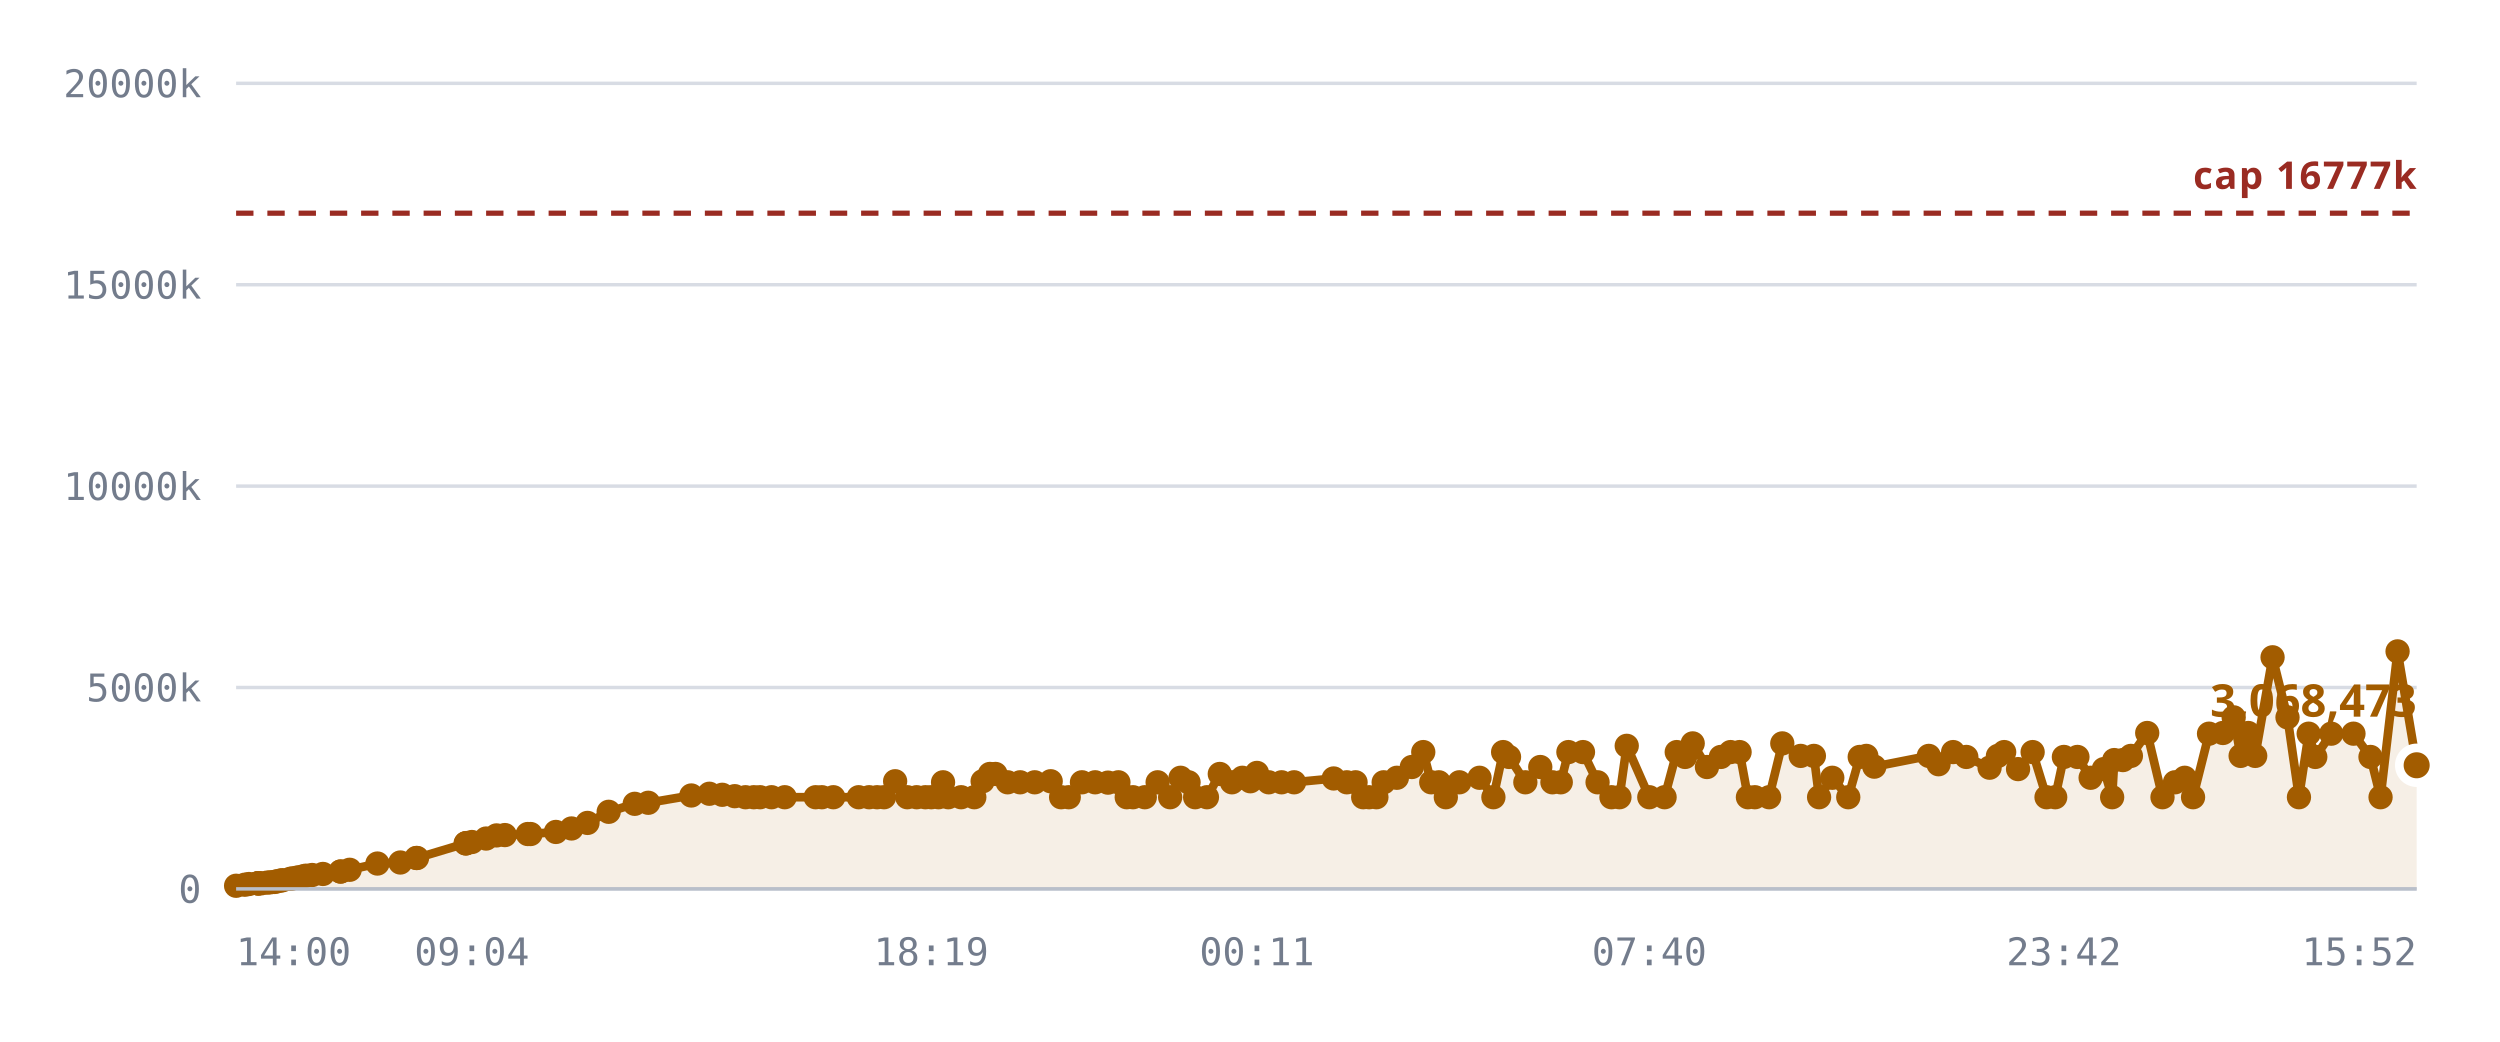
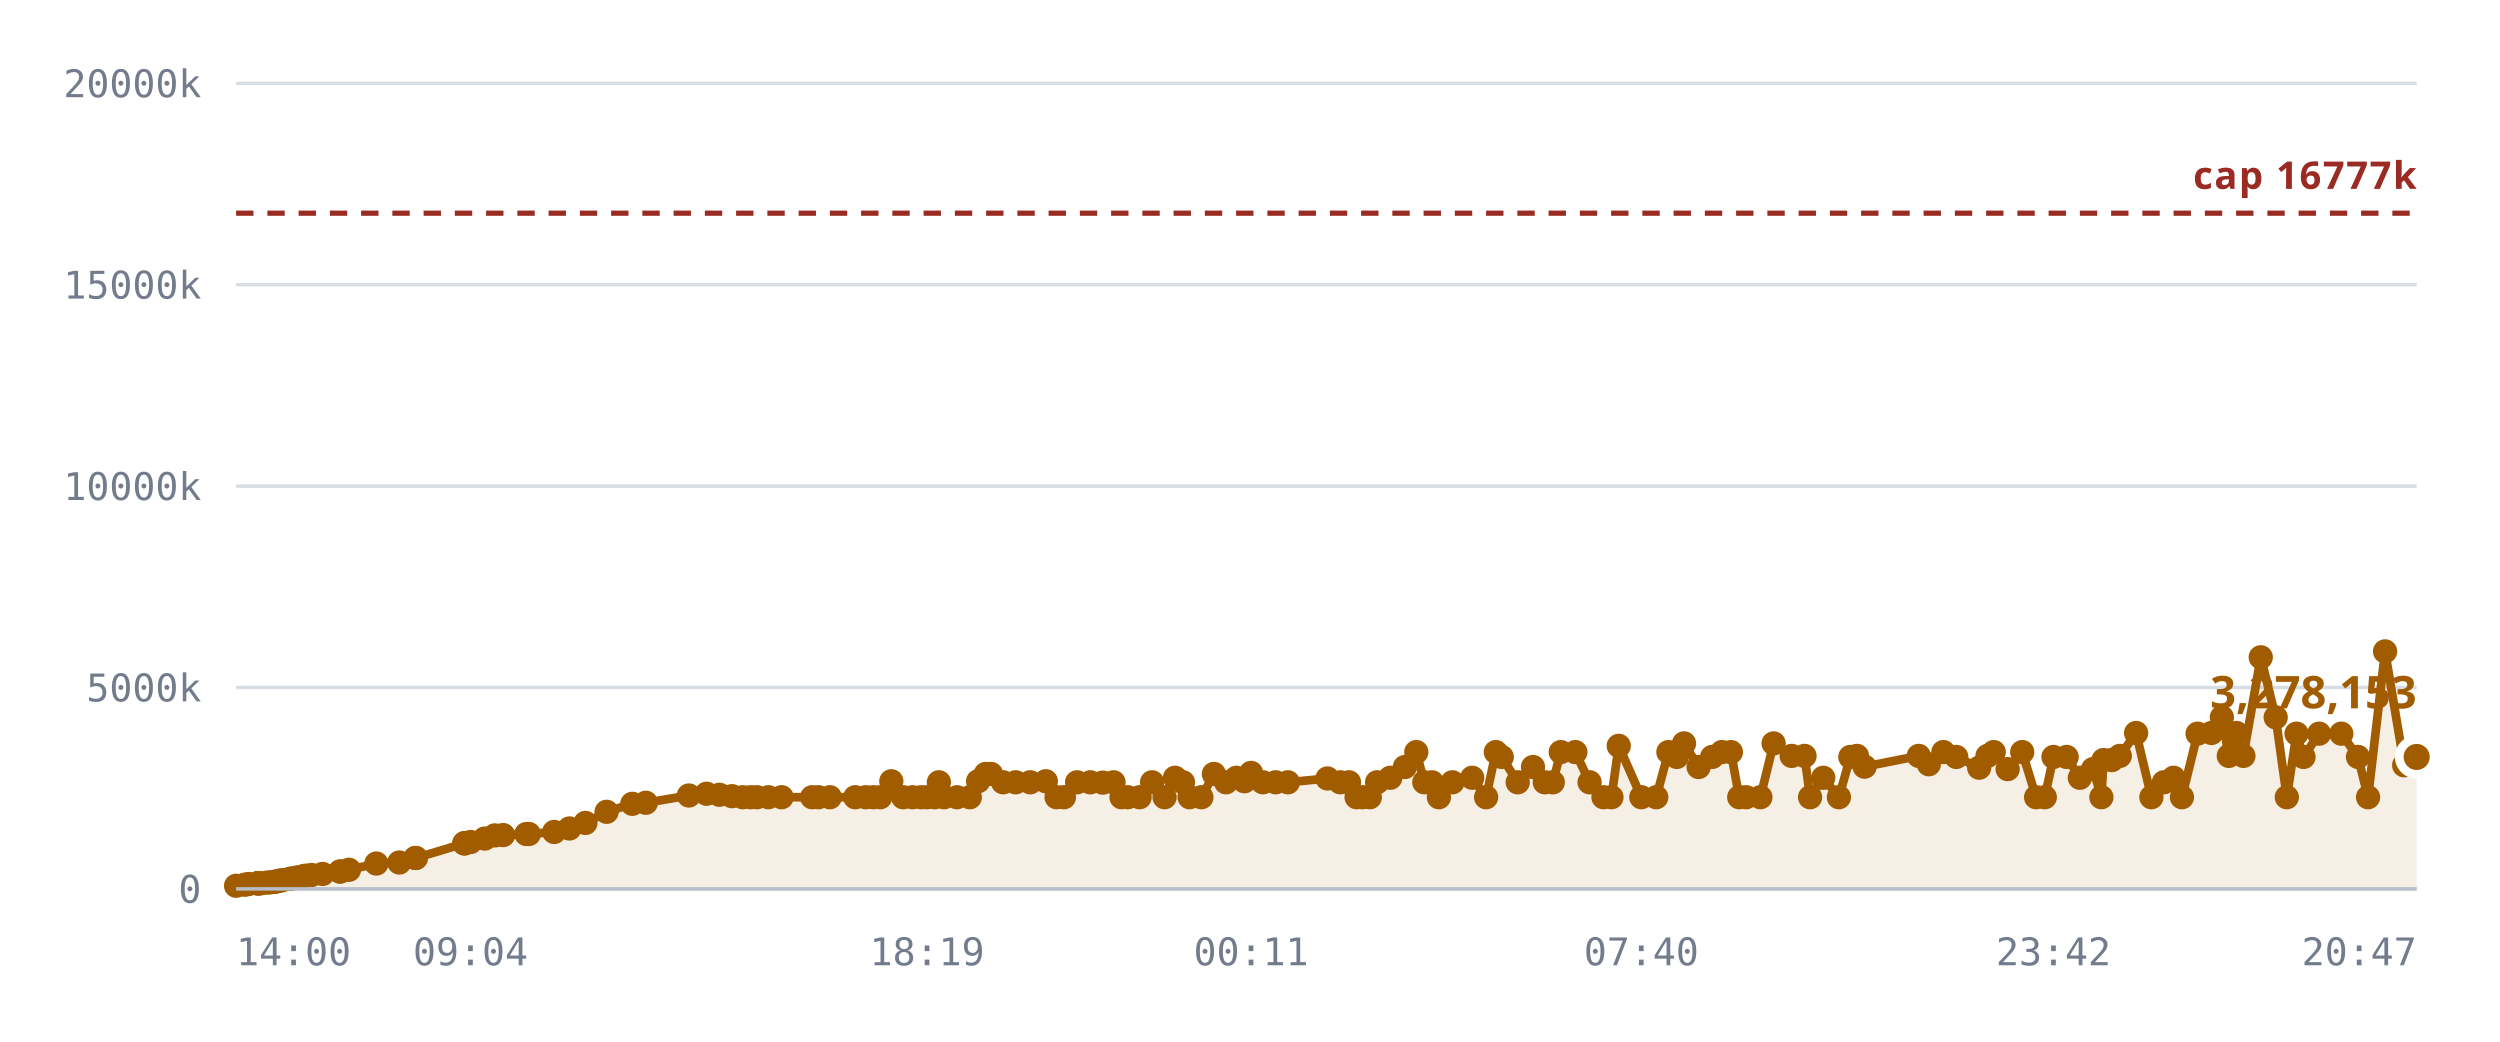
<svg xmlns="http://www.w3.org/2000/svg" viewBox="0 0 720 300" role="img" aria-label="Notes stored against the 16,777,216 cap">
  <style>
    .grid      { stroke: var(--chart-grid, #d8dce4); stroke-width: 1; }
    .cap       { stroke: var(--chart-cap, #9a2b22); stroke-width: 1.5; stroke-dasharray: 5 4; }
    .cap-label { fill: var(--chart-cap, #9a2b22); font: 600 11px Archivo, system-ui, sans-serif; letter-spacing: .04em; }
    .tick      { fill: var(--chart-muted, #737c8c); font: 500 11px "IBM Plex Mono", ui-monospace, monospace; }
    .tick-y    { text-anchor: end; }
    .tick-x    { text-anchor: middle; }
    .series    { fill: none; stroke: var(--chart-line, #a25c00); stroke-width: 2.5; stroke-linejoin: round; stroke-linecap: round; }
    .fill      { fill: var(--chart-fill, rgba(162,92,0,.10)); stroke: none; }
    .dot       { fill: var(--chart-line, #a25c00); }
    .dot-last  { stroke: var(--chart-bg, #fff); stroke-width: 2.5; }
    .end-label { fill: var(--chart-line, #a25c00); font: 700 13px Archivo, system-ui, sans-serif; }
    .axis      { stroke: var(--chart-axis, #b9bfca); stroke-width: 1; }
  </style>
  <line x1="68" y1="256.0" x2="696" y2="256.0" class="grid" />
  <text x="58" y="260.0" class="tick tick-y">0</text>
  <line x1="68" y1="198.0" x2="696" y2="198.0" class="grid" />
  <text x="58" y="202.0" class="tick tick-y">5000k</text>
  <line x1="68" y1="140.0" x2="696" y2="140.0" class="grid" />
  <text x="58" y="144.0" class="tick tick-y">10000k</text>
  <line x1="68" y1="82.0" x2="696" y2="82.0" class="grid" />
  <text x="58" y="86.0" class="tick tick-y">15000k</text>
  <line x1="68" y1="24.0" x2="696" y2="24.0" class="grid" />
  <text x="58" y="28.0" class="tick tick-y">20000k</text>
-   <path d="M68.0,255.1 L70.5,254.8 L71.7,254.6 L74.2,254.4 L74.3,254.4 L74.3,254.4 L74.5,254.4 L75.2,254.4 L76.9,254.2 L77.9,254.1 L79.1,254.0 L79.8,253.8 L80.8,253.6 L81.4,253.5 L83.6,253.1 L84.2,253.0 L85.4,252.8 L86.0,252.7 L87.3,252.4 L88.1,252.2 L89.9,252.0 L93.0,251.7 L98.1,251.0 L98.1,251.0 L100.7,250.5 L108.7,248.7 L115.3,248.4 L119.9,247.1 L120.1,247.1 L134.1,242.9 L134.2,242.9 L134.3,242.8 L135.9,242.5 L140.0,241.5 L143.0,240.6 L145.4,240.5 L152.0,240.2 L152.8,240.2 L160.1,239.6 L164.6,238.6 L169.2,237.0 L175.3,233.8 L182.8,231.5 L186.7,231.2 L199.1,229.1 L204.3,228.6 L208.0,228.9 L211.6,229.3 L214.7,229.6 L217.1,229.6 L218.9,229.6 L222.2,229.6 L226.0,229.6 L234.9,229.6 L236.7,229.6 L240.0,229.6 L247.3,229.6 L250.3,229.6 L252.6,229.6 L254.6,229.6 L257.8,225.0 L261.3,229.6 L264.0,229.6 L266.5,229.6 L268.2,229.6 L270.3,229.6 L271.6,225.3 L273.1,229.6 L276.8,229.6 L280.6,229.6 L283.0,225.0 L285.1,222.9 L286.7,222.9 L290.2,225.3 L293.8,225.3 L298.0,225.3 L302.6,225.0 L305.6,229.6 L307.8,229.6 L311.6,225.3 L315.4,225.3 L319.1,225.4 L322.1,225.3 L324.5,229.6 L326.3,229.6 L329.7,229.6 L333.4,225.3 L337.0,229.6 L340.0,224.0 L342.3,225.3 L344.2,229.6 L347.6,229.6 L351.3,222.9 L354.8,225.3 L357.8,224.0 L360.1,225.0 L362.0,222.6 L365.4,225.3 L369.1,225.3 L372.7,225.3 L384.1,224.2 L387.9,225.3 L390.4,225.3 L392.6,229.6 L394.3,229.6 L396.4,229.6 L398.5,225.3 L402.3,224.0 L406.6,220.9 L409.9,216.6 L412.2,225.3 L414.4,225.3 L416.4,229.6 L420.3,225.3 L426.1,224.0 L430.1,229.6 L432.9,216.6 L434.6,218.0 L439.3,225.3 L443.6,220.9 L447.1,225.3 L449.5,225.3 L451.7,216.6 L455.9,216.6 L460.1,225.3 L464.1,229.6 L466.4,229.6 L468.5,214.8 L475.0,229.6 L479.4,229.6 L482.9,216.6 L485.3,218.0 L487.5,214.1 L491.6,220.9 L495.6,218.0 L498.4,216.6 L501.0,216.6 L503.4,229.6 L505.4,229.6 L509.5,229.6 L513.3,214.1 L518.6,217.7 L522.4,217.7 L523.9,229.6 L527.7,224.0 L532.3,229.6 L535.6,218.0 L537.5,217.7 L539.8,220.8 L555.5,217.7 L558.3,220.1 L562.5,216.6 L566.3,218.0 L573.0,221.1 L575.4,217.7 L577.2,216.6 L581.2,221.5 L585.4,216.6 L589.4,229.6 L591.9,229.6 L594.4,218.0 L598.3,218.0 L602.1,224.0 L605.9,221.5 L608.3,229.6 L608.9,218.9 L611.4,218.9 L613.7,217.7 L618.4,211.1 L622.8,229.6 L626.4,225.3 L629.2,224.0 L631.6,229.6 L636.2,211.3 L640.2,211.1 L643.3,206.6 L645.3,217.7 L647.5,211.1 L649.5,217.7 L654.5,189.3 L658.8,206.6 L662.1,229.6 L664.9,211.3 L666.8,218.0 L671.4,211.3 L677.8,211.3 L682.7,218.0 L685.6,229.6 L690.5,187.6 L696.0,220.4 L696.0,256.0 L68.0,256.0 Z" class="fill" />
+   <path d="M68.0,255.1 L70.5,254.8 L71.6,254.6 L74.1,254.4 L74.2,254.4 L74.3,254.4 L74.5,254.4 L75.1,254.4 L76.9,254.2 L77.9,254.1 L79.1,254.0 L79.7,253.8 L80.7,253.6 L81.3,253.5 L83.5,253.1 L84.1,253.0 L85.3,252.8 L85.9,252.7 L87.2,252.4 L88.0,252.2 L89.7,252.0 L92.9,251.7 L97.9,251.0 L98.0,251.0 L100.5,250.5 L108.4,248.7 L115.0,248.4 L119.6,247.1 L119.8,247.1 L133.7,242.9 L133.8,242.9 L133.9,242.8 L135.5,242.5 L139.6,241.5 L142.5,240.6 L144.9,240.5 L151.6,240.2 L152.3,240.2 L159.6,239.6 L164.0,238.6 L168.6,237.0 L174.7,233.8 L182.1,231.5 L186.0,231.2 L198.4,229.1 L203.5,228.6 L207.2,228.9 L210.8,229.3 L213.9,229.6 L216.2,229.6 L218.0,229.6 L221.3,229.6 L225.1,229.6 L233.9,229.6 L235.7,229.6 L239.0,229.6 L246.3,229.6 L249.3,229.6 L251.5,229.6 L253.5,229.6 L256.7,225.0 L260.1,229.6 L262.8,229.6 L265.3,229.6 L267.0,229.6 L269.2,229.6 L270.4,225.3 L271.9,229.6 L275.6,229.6 L279.3,229.6 L281.7,225.0 L283.9,222.9 L285.4,222.9 L288.9,225.3 L292.5,225.3 L296.7,225.3 L301.2,225.0 L304.3,229.6 L306.4,229.6 L310.2,225.3 L314.0,225.3 L317.6,225.4 L320.7,225.3 L323.0,229.6 L324.8,229.6 L328.2,229.6 L331.8,225.3 L335.4,229.6 L338.4,224.0 L340.7,225.3 L342.6,229.6 L346.0,229.6 L349.6,222.9 L353.1,225.3 L356.1,224.0 L358.4,225.0 L360.3,222.6 L363.7,225.3 L367.4,225.3 L370.9,225.3 L382.3,224.2 L386.0,225.3 L388.5,225.3 L390.7,229.6 L392.4,229.6 L394.5,229.6 L396.6,225.3 L400.4,224.0 L404.6,220.9 L407.9,216.6 L410.2,225.3 L412.4,225.3 L414.4,229.6 L418.3,225.3 L424.0,224.0 L428.0,229.6 L430.8,216.6 L432.5,218.0 L437.1,225.3 L441.5,220.9 L444.9,225.3 L447.2,225.3 L449.5,216.6 L453.7,216.6 L457.8,225.3 L461.8,229.6 L464.1,229.6 L466.2,214.8 L472.7,229.6 L477.0,229.6 L480.5,216.6 L482.9,218.0 L485.0,214.1 L489.2,220.9 L493.1,218.0 L495.9,216.6 L498.5,216.6 L500.9,229.6 L502.9,229.6 L507.0,229.6 L510.8,214.1 L516.0,217.7 L519.7,217.7 L521.3,229.6 L525.1,224.0 L529.6,229.6 L532.9,218.0 L534.8,217.7 L537.0,220.8 L552.6,217.7 L555.5,220.1 L559.7,216.6 L563.4,218.0 L570.0,221.1 L572.4,217.7 L574.2,216.6 L578.2,221.5 L582.4,216.6 L586.4,229.6 L588.9,229.6 L591.4,218.0 L595.2,218.0 L599.0,224.0 L602.8,221.5 L605.2,229.6 L605.8,218.9 L608.2,218.9 L610.5,217.7 L615.2,211.1 L619.6,229.6 L623.2,225.3 L626.0,224.0 L628.4,229.6 L632.9,211.3 L636.9,211.1 L639.9,206.6 L641.9,217.7 L644.1,211.1 L646.1,217.7 L651.1,189.3 L655.4,206.6 L658.6,229.6 L661.4,211.3 L663.4,218.0 L667.9,211.3 L674.3,211.3 L679.1,218.0 L682.0,229.6 L686.9,187.6 L692.4,220.4 L696.0,218.0 L696.0,256.0 L68.0,256.0 Z" class="fill" />
  <line x1="68" y1="61.4" x2="696" y2="61.4" class="cap" />
  <text x="696" y="54.4" class="cap-label" text-anchor="end">cap 16777k</text>
-   <path d="M68.0,255.1 L70.5,254.8 L71.7,254.6 L74.2,254.4 L74.3,254.4 L74.3,254.4 L74.5,254.4 L75.2,254.4 L76.9,254.2 L77.9,254.1 L79.1,254.0 L79.8,253.8 L80.8,253.6 L81.4,253.5 L83.6,253.1 L84.2,253.0 L85.4,252.8 L86.0,252.7 L87.3,252.4 L88.1,252.2 L89.9,252.0 L93.0,251.7 L98.1,251.0 L98.1,251.0 L100.7,250.5 L108.7,248.7 L115.3,248.4 L119.9,247.1 L120.1,247.1 L134.1,242.9 L134.2,242.9 L134.3,242.8 L135.9,242.5 L140.0,241.5 L143.0,240.6 L145.4,240.5 L152.0,240.2 L152.8,240.2 L160.1,239.6 L164.6,238.6 L169.2,237.0 L175.3,233.8 L182.8,231.5 L186.7,231.2 L199.1,229.1 L204.3,228.6 L208.0,228.9 L211.6,229.3 L214.7,229.6 L217.1,229.6 L218.9,229.6 L222.2,229.6 L226.0,229.6 L234.9,229.6 L236.7,229.6 L240.0,229.6 L247.3,229.6 L250.3,229.6 L252.6,229.6 L254.6,229.6 L257.8,225.0 L261.3,229.6 L264.0,229.6 L266.5,229.6 L268.2,229.6 L270.3,229.6 L271.6,225.3 L273.1,229.6 L276.8,229.6 L280.6,229.6 L283.0,225.0 L285.1,222.9 L286.7,222.9 L290.2,225.3 L293.8,225.3 L298.0,225.3 L302.6,225.0 L305.6,229.6 L307.8,229.6 L311.6,225.3 L315.4,225.3 L319.1,225.4 L322.1,225.3 L324.5,229.6 L326.3,229.6 L329.7,229.6 L333.4,225.3 L337.0,229.6 L340.0,224.0 L342.3,225.3 L344.2,229.6 L347.6,229.6 L351.3,222.9 L354.8,225.3 L357.8,224.0 L360.1,225.0 L362.0,222.6 L365.4,225.3 L369.1,225.3 L372.7,225.3 L384.1,224.2 L387.9,225.3 L390.4,225.3 L392.6,229.6 L394.3,229.6 L396.4,229.6 L398.5,225.3 L402.3,224.0 L406.6,220.9 L409.9,216.6 L412.2,225.3 L414.4,225.3 L416.4,229.6 L420.3,225.3 L426.1,224.0 L430.1,229.6 L432.9,216.6 L434.6,218.0 L439.3,225.3 L443.6,220.9 L447.1,225.3 L449.5,225.3 L451.7,216.6 L455.9,216.6 L460.1,225.3 L464.1,229.6 L466.4,229.6 L468.5,214.8 L475.0,229.6 L479.4,229.6 L482.9,216.6 L485.3,218.0 L487.5,214.1 L491.6,220.9 L495.6,218.0 L498.4,216.6 L501.0,216.6 L503.4,229.6 L505.4,229.6 L509.5,229.6 L513.3,214.1 L518.6,217.7 L522.4,217.7 L523.9,229.6 L527.7,224.0 L532.3,229.6 L535.6,218.0 L537.5,217.7 L539.8,220.8 L555.5,217.7 L558.3,220.1 L562.5,216.6 L566.3,218.0 L573.0,221.1 L575.4,217.7 L577.2,216.6 L581.2,221.5 L585.4,216.6 L589.4,229.6 L591.9,229.6 L594.4,218.0 L598.3,218.0 L602.1,224.0 L605.9,221.5 L608.3,229.6 L608.9,218.9 L611.4,218.9 L613.7,217.7 L618.4,211.1 L622.8,229.6 L626.4,225.3 L629.2,224.0 L631.6,229.6 L636.2,211.3 L640.2,211.1 L643.3,206.6 L645.3,217.7 L647.5,211.1 L649.5,217.7 L654.5,189.3 L658.8,206.6 L662.1,229.6 L664.9,211.3 L666.8,218.0 L671.4,211.3 L677.8,211.3 L682.7,218.0 L685.6,229.6 L690.5,187.6 L696.0,220.4" class="series" />
+   <path d="M68.0,255.1 L70.5,254.8 L71.6,254.6 L74.1,254.4 L74.2,254.4 L74.3,254.4 L74.5,254.4 L75.1,254.4 L76.9,254.2 L77.9,254.1 L79.1,254.0 L79.7,253.8 L80.7,253.6 L81.3,253.5 L83.5,253.1 L84.1,253.0 L85.3,252.8 L85.9,252.7 L87.2,252.4 L88.0,252.2 L89.7,252.0 L92.9,251.7 L97.9,251.0 L98.0,251.0 L100.5,250.5 L108.4,248.7 L115.0,248.4 L119.6,247.1 L119.8,247.1 L133.7,242.9 L133.8,242.9 L133.9,242.8 L135.5,242.5 L139.6,241.5 L142.5,240.6 L144.9,240.5 L151.6,240.2 L152.3,240.2 L159.6,239.6 L164.0,238.6 L168.6,237.0 L174.7,233.8 L182.1,231.5 L186.0,231.2 L198.4,229.1 L203.5,228.6 L207.2,228.9 L210.8,229.3 L213.9,229.6 L216.2,229.6 L218.0,229.6 L221.3,229.6 L225.1,229.6 L233.9,229.6 L235.7,229.6 L239.0,229.6 L246.3,229.6 L249.3,229.6 L251.5,229.6 L253.5,229.6 L256.7,225.0 L260.1,229.6 L262.8,229.6 L265.3,229.6 L267.0,229.6 L269.2,229.6 L270.4,225.3 L271.9,229.6 L275.6,229.6 L279.3,229.6 L281.7,225.0 L283.9,222.9 L285.4,222.9 L288.9,225.3 L292.5,225.3 L296.7,225.3 L301.2,225.0 L304.3,229.6 L306.4,229.6 L310.2,225.3 L314.0,225.3 L317.6,225.4 L320.7,225.3 L323.0,229.6 L324.8,229.6 L328.2,229.6 L331.8,225.3 L335.4,229.6 L338.4,224.0 L340.7,225.3 L342.6,229.6 L346.0,229.6 L349.6,222.9 L353.1,225.3 L356.1,224.0 L358.4,225.0 L360.3,222.6 L363.7,225.3 L367.4,225.3 L370.9,225.3 L382.3,224.2 L386.0,225.3 L388.5,225.3 L390.7,229.6 L392.4,229.6 L394.5,229.6 L396.6,225.3 L400.4,224.0 L404.6,220.9 L407.9,216.6 L410.2,225.3 L412.4,225.3 L414.4,229.6 L418.3,225.3 L424.0,224.0 L428.0,229.6 L430.8,216.6 L432.5,218.0 L437.1,225.3 L441.5,220.9 L444.9,225.3 L447.2,225.3 L449.5,216.6 L453.7,216.6 L457.8,225.3 L461.8,229.6 L464.1,229.6 L466.2,214.8 L472.7,229.6 L477.0,229.6 L480.5,216.6 L482.9,218.0 L485.0,214.1 L489.2,220.9 L493.1,218.0 L495.9,216.6 L498.5,216.6 L500.9,229.6 L502.9,229.6 L507.0,229.6 L510.8,214.1 L516.0,217.7 L519.7,217.7 L521.3,229.6 L525.1,224.0 L529.6,229.6 L532.9,218.0 L534.8,217.7 L537.0,220.8 L552.6,217.7 L555.5,220.1 L559.7,216.6 L563.4,218.0 L570.0,221.1 L572.4,217.7 L574.2,216.6 L578.2,221.5 L582.4,216.6 L586.4,229.6 L588.9,229.6 L591.4,218.0 L595.2,218.0 L599.0,224.0 L602.8,221.5 L605.2,229.6 L605.8,218.9 L608.2,218.9 L610.5,217.7 L615.2,211.1 L619.6,229.6 L623.2,225.3 L626.0,224.0 L628.4,229.6 L632.9,211.3 L636.9,211.1 L639.9,206.6 L641.9,217.7 L644.1,211.1 L646.1,217.7 L651.1,189.3 L655.4,206.6 L658.6,229.6 L661.4,211.3 L663.4,218.0 L667.9,211.3 L674.3,211.3 L679.1,218.0 L682.0,229.6 L686.9,187.6 L692.4,220.4 L696.0,218.0" class="series" />
  <circle cx="68.0" cy="255.1" r="3.5" class="dot" />
  <circle cx="70.5" cy="254.8" r="3.5" class="dot" />
-   <circle cx="71.7" cy="254.6" r="3.5" class="dot" />
+   <circle cx="71.6" cy="254.6" r="3.5" class="dot" />
+   <circle cx="74.1" cy="254.4" r="3.5" class="dot" />
  <circle cx="74.2" cy="254.4" r="3.5" class="dot" />
  <circle cx="74.3" cy="254.4" r="3.5" class="dot" />
-   <circle cx="74.3" cy="254.4" r="3.5" class="dot" />
  <circle cx="74.5" cy="254.4" r="3.5" class="dot" />
-   <circle cx="75.2" cy="254.4" r="3.5" class="dot" />
+   <circle cx="75.1" cy="254.4" r="3.5" class="dot" />
  <circle cx="76.9" cy="254.2" r="3.5" class="dot" />
  <circle cx="77.9" cy="254.1" r="3.5" class="dot" />
  <circle cx="79.1" cy="254.0" r="3.5" class="dot" />
-   <circle cx="79.8" cy="253.8" r="3.5" class="dot" />
-   <circle cx="80.8" cy="253.6" r="3.5" class="dot" />
-   <circle cx="81.4" cy="253.5" r="3.5" class="dot" />
-   <circle cx="83.6" cy="253.1" r="3.5" class="dot" />
-   <circle cx="84.2" cy="253.0" r="3.5" class="dot" />
-   <circle cx="85.4" cy="252.8" r="3.5" class="dot" />
-   <circle cx="86.0" cy="252.7" r="3.5" class="dot" />
-   <circle cx="87.3" cy="252.4" r="3.5" class="dot" />
-   <circle cx="88.1" cy="252.2" r="3.5" class="dot" />
-   <circle cx="89.9" cy="252.0" r="3.5" class="dot" />
-   <circle cx="93.0" cy="251.7" r="3.5" class="dot" />
-   <circle cx="98.1" cy="251.0" r="3.5" class="dot" />
-   <circle cx="98.1" cy="251.0" r="3.5" class="dot" />
-   <circle cx="100.7" cy="250.5" r="3.5" class="dot" />
-   <circle cx="108.7" cy="248.7" r="3.5" class="dot" />
-   <circle cx="115.3" cy="248.4" r="3.5" class="dot" />
-   <circle cx="119.9" cy="247.1" r="3.5" class="dot" />
-   <circle cx="120.1" cy="247.1" r="3.5" class="dot" />
-   <circle cx="134.1" cy="242.9" r="3.5" class="dot" />
-   <circle cx="134.2" cy="242.9" r="3.5" class="dot" />
-   <circle cx="134.3" cy="242.8" r="3.5" class="dot" />
-   <circle cx="135.9" cy="242.5" r="3.5" class="dot" />
-   <circle cx="140.0" cy="241.5" r="3.5" class="dot" />
-   <circle cx="143.0" cy="240.6" r="3.5" class="dot" />
-   <circle cx="145.4" cy="240.5" r="3.5" class="dot" />
-   <circle cx="152.0" cy="240.2" r="3.5" class="dot" />
-   <circle cx="152.8" cy="240.2" r="3.5" class="dot" />
-   <circle cx="160.1" cy="239.6" r="3.5" class="dot" />
-   <circle cx="164.6" cy="238.6" r="3.5" class="dot" />
-   <circle cx="169.2" cy="237.0" r="3.5" class="dot" />
-   <circle cx="175.3" cy="233.8" r="3.5" class="dot" />
-   <circle cx="182.8" cy="231.5" r="3.5" class="dot" />
-   <circle cx="186.7" cy="231.2" r="3.5" class="dot" />
-   <circle cx="199.1" cy="229.1" r="3.5" class="dot" />
-   <circle cx="204.3" cy="228.6" r="3.5" class="dot" />
-   <circle cx="208.0" cy="228.9" r="3.5" class="dot" />
-   <circle cx="211.6" cy="229.3" r="3.5" class="dot" />
-   <circle cx="214.7" cy="229.6" r="3.5" class="dot" />
-   <circle cx="217.1" cy="229.6" r="3.5" class="dot" />
-   <circle cx="218.9" cy="229.6" r="3.5" class="dot" />
-   <circle cx="222.2" cy="229.6" r="3.5" class="dot" />
-   <circle cx="226.0" cy="229.6" r="3.5" class="dot" />
-   <circle cx="234.9" cy="229.6" r="3.5" class="dot" />
-   <circle cx="236.7" cy="229.6" r="3.5" class="dot" />
-   <circle cx="240.0" cy="229.6" r="3.5" class="dot" />
-   <circle cx="247.3" cy="229.6" r="3.5" class="dot" />
-   <circle cx="250.3" cy="229.6" r="3.5" class="dot" />
-   <circle cx="252.6" cy="229.6" r="3.5" class="dot" />
-   <circle cx="254.6" cy="229.6" r="3.5" class="dot" />
-   <circle cx="257.8" cy="225.0" r="3.5" class="dot" />
-   <circle cx="261.3" cy="229.6" r="3.5" class="dot" />
-   <circle cx="264.0" cy="229.6" r="3.5" class="dot" />
-   <circle cx="266.5" cy="229.6" r="3.5" class="dot" />
-   <circle cx="268.2" cy="229.6" r="3.5" class="dot" />
-   <circle cx="270.3" cy="229.6" r="3.5" class="dot" />
-   <circle cx="271.6" cy="225.3" r="3.5" class="dot" />
-   <circle cx="273.1" cy="229.6" r="3.5" class="dot" />
-   <circle cx="276.8" cy="229.6" r="3.5" class="dot" />
-   <circle cx="280.6" cy="229.6" r="3.5" class="dot" />
-   <circle cx="283.0" cy="225.0" r="3.5" class="dot" />
-   <circle cx="285.1" cy="222.9" r="3.5" class="dot" />
-   <circle cx="286.7" cy="222.9" r="3.5" class="dot" />
-   <circle cx="290.2" cy="225.3" r="3.5" class="dot" />
-   <circle cx="293.8" cy="225.3" r="3.5" class="dot" />
-   <circle cx="298.0" cy="225.3" r="3.5" class="dot" />
-   <circle cx="302.6" cy="225.0" r="3.5" class="dot" />
-   <circle cx="305.6" cy="229.6" r="3.5" class="dot" />
-   <circle cx="307.8" cy="229.6" r="3.5" class="dot" />
-   <circle cx="311.6" cy="225.3" r="3.5" class="dot" />
-   <circle cx="315.4" cy="225.3" r="3.5" class="dot" />
-   <circle cx="319.1" cy="225.4" r="3.5" class="dot" />
-   <circle cx="322.1" cy="225.3" r="3.5" class="dot" />
-   <circle cx="324.5" cy="229.6" r="3.5" class="dot" />
-   <circle cx="326.3" cy="229.6" r="3.5" class="dot" />
-   <circle cx="329.7" cy="229.6" r="3.5" class="dot" />
-   <circle cx="333.4" cy="225.3" r="3.5" class="dot" />
-   <circle cx="337.0" cy="229.6" r="3.5" class="dot" />
-   <circle cx="340.0" cy="224.0" r="3.5" class="dot" />
-   <circle cx="342.3" cy="225.3" r="3.5" class="dot" />
-   <circle cx="344.2" cy="229.6" r="3.5" class="dot" />
-   <circle cx="347.6" cy="229.6" r="3.5" class="dot" />
-   <circle cx="351.3" cy="222.9" r="3.5" class="dot" />
-   <circle cx="354.8" cy="225.3" r="3.5" class="dot" />
-   <circle cx="357.8" cy="224.0" r="3.5" class="dot" />
-   <circle cx="360.1" cy="225.0" r="3.5" class="dot" />
-   <circle cx="362.0" cy="222.6" r="3.5" class="dot" />
-   <circle cx="365.4" cy="225.3" r="3.5" class="dot" />
-   <circle cx="369.1" cy="225.3" r="3.5" class="dot" />
-   <circle cx="372.7" cy="225.3" r="3.5" class="dot" />
-   <circle cx="384.1" cy="224.2" r="3.5" class="dot" />
-   <circle cx="387.9" cy="225.3" r="3.5" class="dot" />
-   <circle cx="390.4" cy="225.3" r="3.5" class="dot" />
-   <circle cx="392.6" cy="229.6" r="3.5" class="dot" />
-   <circle cx="394.3" cy="229.6" r="3.5" class="dot" />
-   <circle cx="396.4" cy="229.6" r="3.5" class="dot" />
-   <circle cx="398.5" cy="225.3" r="3.5" class="dot" />
-   <circle cx="402.3" cy="224.0" r="3.5" class="dot" />
-   <circle cx="406.6" cy="220.9" r="3.5" class="dot" />
-   <circle cx="409.9" cy="216.6" r="3.5" class="dot" />
-   <circle cx="412.2" cy="225.3" r="3.5" class="dot" />
-   <circle cx="414.4" cy="225.3" r="3.5" class="dot" />
-   <circle cx="416.4" cy="229.6" r="3.5" class="dot" />
-   <circle cx="420.3" cy="225.3" r="3.5" class="dot" />
-   <circle cx="426.1" cy="224.0" r="3.5" class="dot" />
-   <circle cx="430.1" cy="229.6" r="3.5" class="dot" />
-   <circle cx="432.9" cy="216.6" r="3.5" class="dot" />
-   <circle cx="434.6" cy="218.0" r="3.5" class="dot" />
-   <circle cx="439.3" cy="225.3" r="3.5" class="dot" />
-   <circle cx="443.6" cy="220.9" r="3.5" class="dot" />
-   <circle cx="447.1" cy="225.3" r="3.5" class="dot" />
-   <circle cx="449.5" cy="225.3" r="3.5" class="dot" />
-   <circle cx="451.7" cy="216.6" r="3.5" class="dot" />
-   <circle cx="455.9" cy="216.6" r="3.5" class="dot" />
-   <circle cx="460.1" cy="225.3" r="3.5" class="dot" />
+   <circle cx="79.7" cy="253.8" r="3.5" class="dot" />
+   <circle cx="80.7" cy="253.6" r="3.5" class="dot" />
+   <circle cx="81.3" cy="253.5" r="3.5" class="dot" />
+   <circle cx="83.5" cy="253.1" r="3.5" class="dot" />
+   <circle cx="84.1" cy="253.0" r="3.5" class="dot" />
+   <circle cx="85.3" cy="252.8" r="3.5" class="dot" />
+   <circle cx="85.9" cy="252.7" r="3.5" class="dot" />
+   <circle cx="87.2" cy="252.4" r="3.5" class="dot" />
+   <circle cx="88.0" cy="252.2" r="3.5" class="dot" />
+   <circle cx="89.7" cy="252.0" r="3.5" class="dot" />
+   <circle cx="92.9" cy="251.7" r="3.5" class="dot" />
+   <circle cx="97.9" cy="251.0" r="3.5" class="dot" />
+   <circle cx="98.0" cy="251.0" r="3.5" class="dot" />
+   <circle cx="100.5" cy="250.5" r="3.5" class="dot" />
+   <circle cx="108.4" cy="248.7" r="3.5" class="dot" />
+   <circle cx="115.0" cy="248.4" r="3.5" class="dot" />
+   <circle cx="119.6" cy="247.1" r="3.5" class="dot" />
+   <circle cx="119.8" cy="247.1" r="3.5" class="dot" />
+   <circle cx="133.7" cy="242.9" r="3.5" class="dot" />
+   <circle cx="133.8" cy="242.9" r="3.5" class="dot" />
+   <circle cx="133.9" cy="242.8" r="3.5" class="dot" />
+   <circle cx="135.5" cy="242.5" r="3.5" class="dot" />
+   <circle cx="139.6" cy="241.5" r="3.5" class="dot" />
+   <circle cx="142.5" cy="240.6" r="3.5" class="dot" />
+   <circle cx="144.9" cy="240.5" r="3.5" class="dot" />
+   <circle cx="151.6" cy="240.2" r="3.5" class="dot" />
+   <circle cx="152.3" cy="240.2" r="3.5" class="dot" />
+   <circle cx="159.6" cy="239.6" r="3.5" class="dot" />
+   <circle cx="164.0" cy="238.6" r="3.5" class="dot" />
+   <circle cx="168.6" cy="237.0" r="3.5" class="dot" />
+   <circle cx="174.7" cy="233.8" r="3.5" class="dot" />
+   <circle cx="182.1" cy="231.5" r="3.5" class="dot" />
+   <circle cx="186.0" cy="231.2" r="3.5" class="dot" />
+   <circle cx="198.4" cy="229.1" r="3.5" class="dot" />
+   <circle cx="203.5" cy="228.6" r="3.5" class="dot" />
+   <circle cx="207.2" cy="228.9" r="3.5" class="dot" />
+   <circle cx="210.8" cy="229.3" r="3.5" class="dot" />
+   <circle cx="213.9" cy="229.6" r="3.5" class="dot" />
+   <circle cx="216.2" cy="229.6" r="3.5" class="dot" />
+   <circle cx="218.0" cy="229.6" r="3.5" class="dot" />
+   <circle cx="221.3" cy="229.6" r="3.5" class="dot" />
+   <circle cx="225.1" cy="229.6" r="3.5" class="dot" />
+   <circle cx="233.9" cy="229.6" r="3.5" class="dot" />
+   <circle cx="235.7" cy="229.6" r="3.5" class="dot" />
+   <circle cx="239.0" cy="229.6" r="3.5" class="dot" />
+   <circle cx="246.3" cy="229.6" r="3.5" class="dot" />
+   <circle cx="249.3" cy="229.6" r="3.5" class="dot" />
+   <circle cx="251.5" cy="229.6" r="3.5" class="dot" />
+   <circle cx="253.5" cy="229.6" r="3.5" class="dot" />
+   <circle cx="256.7" cy="225.0" r="3.5" class="dot" />
+   <circle cx="260.1" cy="229.6" r="3.5" class="dot" />
+   <circle cx="262.8" cy="229.6" r="3.5" class="dot" />
+   <circle cx="265.3" cy="229.6" r="3.5" class="dot" />
+   <circle cx="267.0" cy="229.6" r="3.5" class="dot" />
+   <circle cx="269.2" cy="229.6" r="3.5" class="dot" />
+   <circle cx="270.4" cy="225.3" r="3.5" class="dot" />
+   <circle cx="271.9" cy="229.6" r="3.5" class="dot" />
+   <circle cx="275.6" cy="229.6" r="3.5" class="dot" />
+   <circle cx="279.3" cy="229.6" r="3.5" class="dot" />
+   <circle cx="281.7" cy="225.0" r="3.5" class="dot" />
+   <circle cx="283.9" cy="222.9" r="3.5" class="dot" />
+   <circle cx="285.4" cy="222.9" r="3.5" class="dot" />
+   <circle cx="288.9" cy="225.3" r="3.5" class="dot" />
+   <circle cx="292.5" cy="225.3" r="3.5" class="dot" />
+   <circle cx="296.7" cy="225.3" r="3.5" class="dot" />
+   <circle cx="301.2" cy="225.0" r="3.5" class="dot" />
+   <circle cx="304.3" cy="229.6" r="3.5" class="dot" />
+   <circle cx="306.4" cy="229.6" r="3.5" class="dot" />
+   <circle cx="310.2" cy="225.3" r="3.5" class="dot" />
+   <circle cx="314.0" cy="225.3" r="3.5" class="dot" />
+   <circle cx="317.6" cy="225.4" r="3.5" class="dot" />
+   <circle cx="320.7" cy="225.3" r="3.5" class="dot" />
+   <circle cx="323.0" cy="229.6" r="3.5" class="dot" />
+   <circle cx="324.8" cy="229.6" r="3.5" class="dot" />
+   <circle cx="328.2" cy="229.6" r="3.5" class="dot" />
+   <circle cx="331.8" cy="225.3" r="3.5" class="dot" />
+   <circle cx="335.4" cy="229.6" r="3.5" class="dot" />
+   <circle cx="338.4" cy="224.0" r="3.5" class="dot" />
+   <circle cx="340.7" cy="225.3" r="3.5" class="dot" />
+   <circle cx="342.6" cy="229.6" r="3.5" class="dot" />
+   <circle cx="346.0" cy="229.6" r="3.5" class="dot" />
+   <circle cx="349.6" cy="222.9" r="3.5" class="dot" />
+   <circle cx="353.1" cy="225.3" r="3.5" class="dot" />
+   <circle cx="356.1" cy="224.0" r="3.5" class="dot" />
+   <circle cx="358.4" cy="225.0" r="3.5" class="dot" />
+   <circle cx="360.3" cy="222.6" r="3.5" class="dot" />
+   <circle cx="363.7" cy="225.3" r="3.5" class="dot" />
+   <circle cx="367.4" cy="225.3" r="3.5" class="dot" />
+   <circle cx="370.9" cy="225.3" r="3.5" class="dot" />
+   <circle cx="382.3" cy="224.2" r="3.5" class="dot" />
+   <circle cx="386.0" cy="225.3" r="3.5" class="dot" />
+   <circle cx="388.5" cy="225.3" r="3.5" class="dot" />
+   <circle cx="390.7" cy="229.6" r="3.5" class="dot" />
+   <circle cx="392.4" cy="229.6" r="3.5" class="dot" />
+   <circle cx="394.5" cy="229.6" r="3.5" class="dot" />
+   <circle cx="396.6" cy="225.3" r="3.5" class="dot" />
+   <circle cx="400.4" cy="224.0" r="3.5" class="dot" />
+   <circle cx="404.6" cy="220.9" r="3.5" class="dot" />
+   <circle cx="407.9" cy="216.6" r="3.5" class="dot" />
+   <circle cx="410.2" cy="225.3" r="3.5" class="dot" />
+   <circle cx="412.4" cy="225.3" r="3.5" class="dot" />
+   <circle cx="414.4" cy="229.6" r="3.5" class="dot" />
+   <circle cx="418.3" cy="225.3" r="3.5" class="dot" />
+   <circle cx="424.0" cy="224.0" r="3.5" class="dot" />
+   <circle cx="428.0" cy="229.6" r="3.5" class="dot" />
+   <circle cx="430.8" cy="216.6" r="3.5" class="dot" />
+   <circle cx="432.5" cy="218.0" r="3.5" class="dot" />
+   <circle cx="437.1" cy="225.3" r="3.5" class="dot" />
+   <circle cx="441.5" cy="220.9" r="3.5" class="dot" />
+   <circle cx="444.9" cy="225.3" r="3.5" class="dot" />
+   <circle cx="447.2" cy="225.3" r="3.5" class="dot" />
+   <circle cx="449.5" cy="216.6" r="3.5" class="dot" />
+   <circle cx="453.7" cy="216.6" r="3.5" class="dot" />
+   <circle cx="457.8" cy="225.3" r="3.5" class="dot" />
+   <circle cx="461.8" cy="229.6" r="3.5" class="dot" />
  <circle cx="464.1" cy="229.6" r="3.5" class="dot" />
-   <circle cx="466.4" cy="229.6" r="3.5" class="dot" />
-   <circle cx="468.5" cy="214.8" r="3.5" class="dot" />
-   <circle cx="475.0" cy="229.6" r="3.5" class="dot" />
-   <circle cx="479.4" cy="229.6" r="3.5" class="dot" />
-   <circle cx="482.9" cy="216.6" r="3.5" class="dot" />
-   <circle cx="485.3" cy="218.0" r="3.5" class="dot" />
-   <circle cx="487.5" cy="214.1" r="3.5" class="dot" />
-   <circle cx="491.6" cy="220.9" r="3.5" class="dot" />
-   <circle cx="495.6" cy="218.0" r="3.5" class="dot" />
-   <circle cx="498.4" cy="216.6" r="3.5" class="dot" />
-   <circle cx="501.0" cy="216.6" r="3.5" class="dot" />
-   <circle cx="503.4" cy="229.6" r="3.5" class="dot" />
-   <circle cx="505.4" cy="229.6" r="3.5" class="dot" />
-   <circle cx="509.5" cy="229.6" r="3.5" class="dot" />
-   <circle cx="513.3" cy="214.1" r="3.5" class="dot" />
-   <circle cx="518.6" cy="217.7" r="3.5" class="dot" />
-   <circle cx="522.4" cy="217.7" r="3.5" class="dot" />
-   <circle cx="523.9" cy="229.6" r="3.5" class="dot" />
-   <circle cx="527.7" cy="224.0" r="3.5" class="dot" />
-   <circle cx="532.3" cy="229.6" r="3.5" class="dot" />
-   <circle cx="535.6" cy="218.0" r="3.5" class="dot" />
-   <circle cx="537.5" cy="217.7" r="3.5" class="dot" />
-   <circle cx="539.8" cy="220.8" r="3.5" class="dot" />
-   <circle cx="555.5" cy="217.7" r="3.5" class="dot" />
-   <circle cx="558.3" cy="220.1" r="3.5" class="dot" />
-   <circle cx="562.5" cy="216.6" r="3.5" class="dot" />
-   <circle cx="566.3" cy="218.0" r="3.5" class="dot" />
-   <circle cx="573.0" cy="221.1" r="3.5" class="dot" />
-   <circle cx="575.4" cy="217.7" r="3.5" class="dot" />
-   <circle cx="577.2" cy="216.6" r="3.5" class="dot" />
-   <circle cx="581.2" cy="221.5" r="3.5" class="dot" />
-   <circle cx="585.4" cy="216.6" r="3.5" class="dot" />
-   <circle cx="589.4" cy="229.6" r="3.5" class="dot" />
-   <circle cx="591.9" cy="229.6" r="3.5" class="dot" />
-   <circle cx="594.4" cy="218.0" r="3.5" class="dot" />
-   <circle cx="598.3" cy="218.0" r="3.5" class="dot" />
-   <circle cx="602.1" cy="224.0" r="3.5" class="dot" />
-   <circle cx="605.9" cy="221.5" r="3.5" class="dot" />
-   <circle cx="608.3" cy="229.6" r="3.5" class="dot" />
-   <circle cx="608.9" cy="218.9" r="3.5" class="dot" />
-   <circle cx="611.4" cy="218.9" r="3.5" class="dot" />
-   <circle cx="613.7" cy="217.7" r="3.5" class="dot" />
-   <circle cx="618.4" cy="211.1" r="3.5" class="dot" />
-   <circle cx="622.8" cy="229.6" r="3.5" class="dot" />
-   <circle cx="626.4" cy="225.3" r="3.5" class="dot" />
-   <circle cx="629.2" cy="224.0" r="3.5" class="dot" />
-   <circle cx="631.6" cy="229.6" r="3.5" class="dot" />
-   <circle cx="636.2" cy="211.3" r="3.5" class="dot" />
-   <circle cx="640.2" cy="211.1" r="3.5" class="dot" />
-   <circle cx="643.3" cy="206.6" r="3.5" class="dot" />
-   <circle cx="645.3" cy="217.7" r="3.5" class="dot" />
-   <circle cx="647.5" cy="211.1" r="3.5" class="dot" />
-   <circle cx="649.5" cy="217.7" r="3.5" class="dot" />
-   <circle cx="654.5" cy="189.3" r="3.5" class="dot" />
-   <circle cx="658.8" cy="206.6" r="3.5" class="dot" />
-   <circle cx="662.1" cy="229.6" r="3.5" class="dot" />
-   <circle cx="664.9" cy="211.3" r="3.5" class="dot" />
-   <circle cx="666.8" cy="218.0" r="3.5" class="dot" />
-   <circle cx="671.4" cy="211.3" r="3.5" class="dot" />
-   <circle cx="677.8" cy="211.3" r="3.5" class="dot" />
-   <circle cx="682.7" cy="218.0" r="3.5" class="dot" />
-   <circle cx="685.6" cy="229.6" r="3.5" class="dot" />
-   <circle cx="690.5" cy="187.6" r="3.5" class="dot" />
-   <circle cx="696.0" cy="220.4" r="5" class="dot dot-last" />
-   <text x="696.0" y="206.4" class="end-label" text-anchor="end">3,068,473</text>
+   <circle cx="466.2" cy="214.8" r="3.5" class="dot" />
+   <circle cx="472.7" cy="229.6" r="3.5" class="dot" />
+   <circle cx="477.0" cy="229.6" r="3.5" class="dot" />
+   <circle cx="480.5" cy="216.6" r="3.5" class="dot" />
+   <circle cx="482.9" cy="218.0" r="3.5" class="dot" />
+   <circle cx="485.0" cy="214.1" r="3.5" class="dot" />
+   <circle cx="489.2" cy="220.9" r="3.5" class="dot" />
+   <circle cx="493.1" cy="218.0" r="3.5" class="dot" />
+   <circle cx="495.9" cy="216.6" r="3.5" class="dot" />
+   <circle cx="498.5" cy="216.6" r="3.5" class="dot" />
+   <circle cx="500.9" cy="229.6" r="3.5" class="dot" />
+   <circle cx="502.9" cy="229.6" r="3.5" class="dot" />
+   <circle cx="507.0" cy="229.6" r="3.5" class="dot" />
+   <circle cx="510.8" cy="214.1" r="3.5" class="dot" />
+   <circle cx="516.0" cy="217.7" r="3.5" class="dot" />
+   <circle cx="519.7" cy="217.7" r="3.5" class="dot" />
+   <circle cx="521.3" cy="229.6" r="3.5" class="dot" />
+   <circle cx="525.1" cy="224.0" r="3.5" class="dot" />
+   <circle cx="529.6" cy="229.6" r="3.5" class="dot" />
+   <circle cx="532.9" cy="218.0" r="3.5" class="dot" />
+   <circle cx="534.8" cy="217.7" r="3.5" class="dot" />
+   <circle cx="537.0" cy="220.8" r="3.5" class="dot" />
+   <circle cx="552.6" cy="217.7" r="3.5" class="dot" />
+   <circle cx="555.5" cy="220.1" r="3.5" class="dot" />
+   <circle cx="559.7" cy="216.6" r="3.5" class="dot" />
+   <circle cx="563.4" cy="218.0" r="3.5" class="dot" />
+   <circle cx="570.0" cy="221.1" r="3.5" class="dot" />
+   <circle cx="572.4" cy="217.7" r="3.5" class="dot" />
+   <circle cx="574.2" cy="216.6" r="3.5" class="dot" />
+   <circle cx="578.2" cy="221.5" r="3.5" class="dot" />
+   <circle cx="582.4" cy="216.6" r="3.5" class="dot" />
+   <circle cx="586.4" cy="229.6" r="3.5" class="dot" />
+   <circle cx="588.9" cy="229.6" r="3.5" class="dot" />
+   <circle cx="591.4" cy="218.0" r="3.5" class="dot" />
+   <circle cx="595.2" cy="218.0" r="3.5" class="dot" />
+   <circle cx="599.0" cy="224.0" r="3.5" class="dot" />
+   <circle cx="602.8" cy="221.5" r="3.5" class="dot" />
+   <circle cx="605.2" cy="229.6" r="3.5" class="dot" />
+   <circle cx="605.8" cy="218.9" r="3.5" class="dot" />
+   <circle cx="608.2" cy="218.9" r="3.5" class="dot" />
+   <circle cx="610.5" cy="217.7" r="3.5" class="dot" />
+   <circle cx="615.2" cy="211.1" r="3.5" class="dot" />
+   <circle cx="619.6" cy="229.6" r="3.5" class="dot" />
+   <circle cx="623.2" cy="225.3" r="3.5" class="dot" />
+   <circle cx="626.0" cy="224.0" r="3.5" class="dot" />
+   <circle cx="628.4" cy="229.6" r="3.5" class="dot" />
+   <circle cx="632.9" cy="211.3" r="3.5" class="dot" />
+   <circle cx="636.9" cy="211.1" r="3.5" class="dot" />
+   <circle cx="639.9" cy="206.6" r="3.5" class="dot" />
+   <circle cx="641.9" cy="217.7" r="3.5" class="dot" />
+   <circle cx="644.1" cy="211.1" r="3.5" class="dot" />
+   <circle cx="646.1" cy="217.7" r="3.5" class="dot" />
+   <circle cx="651.1" cy="189.3" r="3.5" class="dot" />
+   <circle cx="655.4" cy="206.6" r="3.5" class="dot" />
+   <circle cx="658.6" cy="229.6" r="3.5" class="dot" />
+   <circle cx="661.4" cy="211.3" r="3.5" class="dot" />
+   <circle cx="663.4" cy="218.0" r="3.5" class="dot" />
+   <circle cx="667.9" cy="211.3" r="3.5" class="dot" />
+   <circle cx="674.3" cy="211.3" r="3.5" class="dot" />
+   <circle cx="679.1" cy="218.0" r="3.5" class="dot" />
+   <circle cx="682.0" cy="229.6" r="3.5" class="dot" />
+   <circle cx="686.9" cy="187.6" r="3.5" class="dot" />
+   <circle cx="692.4" cy="220.4" r="3.5" class="dot" />
+   <circle cx="696.0" cy="218.0" r="5" class="dot dot-last" />
+   <text x="696.0" y="204.0" class="end-label" text-anchor="end">3,278,153</text>
  <line x1="68" y1="256" x2="696" y2="256" class="axis" />
  <text x="68.0" y="278" class="tick" text-anchor="start">14:00</text>
-   <text x="135.9" y="278" class="tick" text-anchor="middle">09:04</text>
-   <text x="268.2" y="278" class="tick" text-anchor="middle">18:19</text>
-   <text x="362.0" y="278" class="tick" text-anchor="middle">00:11</text>
-   <text x="475.0" y="278" class="tick" text-anchor="middle">07:40</text>
-   <text x="594.4" y="278" class="tick" text-anchor="middle">23:42</text>
-   <text x="696.0" y="278" class="tick" text-anchor="end">15:52</text>
+   <text x="135.5" y="278" class="tick" text-anchor="middle">09:04</text>
+   <text x="267.0" y="278" class="tick" text-anchor="middle">18:19</text>
+   <text x="360.3" y="278" class="tick" text-anchor="middle">00:11</text>
+   <text x="472.7" y="278" class="tick" text-anchor="middle">07:40</text>
+   <text x="591.4" y="278" class="tick" text-anchor="middle">23:42</text>
+   <text x="696.0" y="278" class="tick" text-anchor="end">20:47</text>
</svg>
